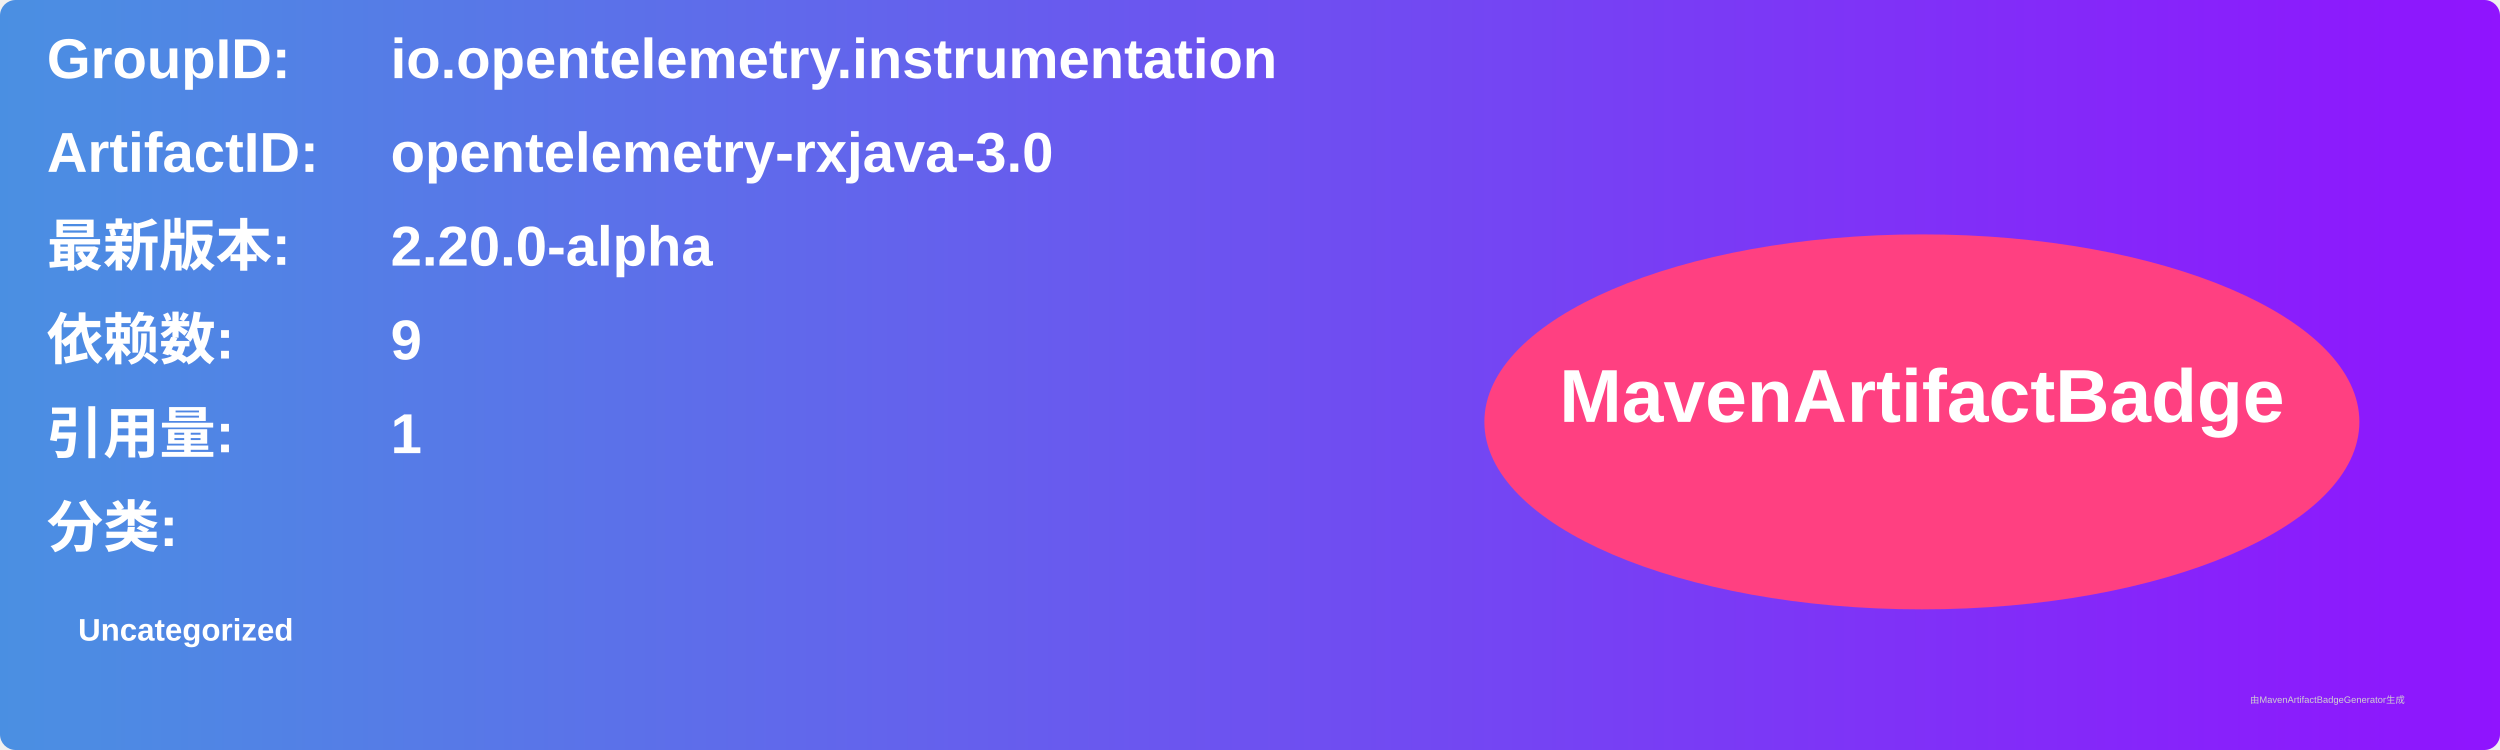
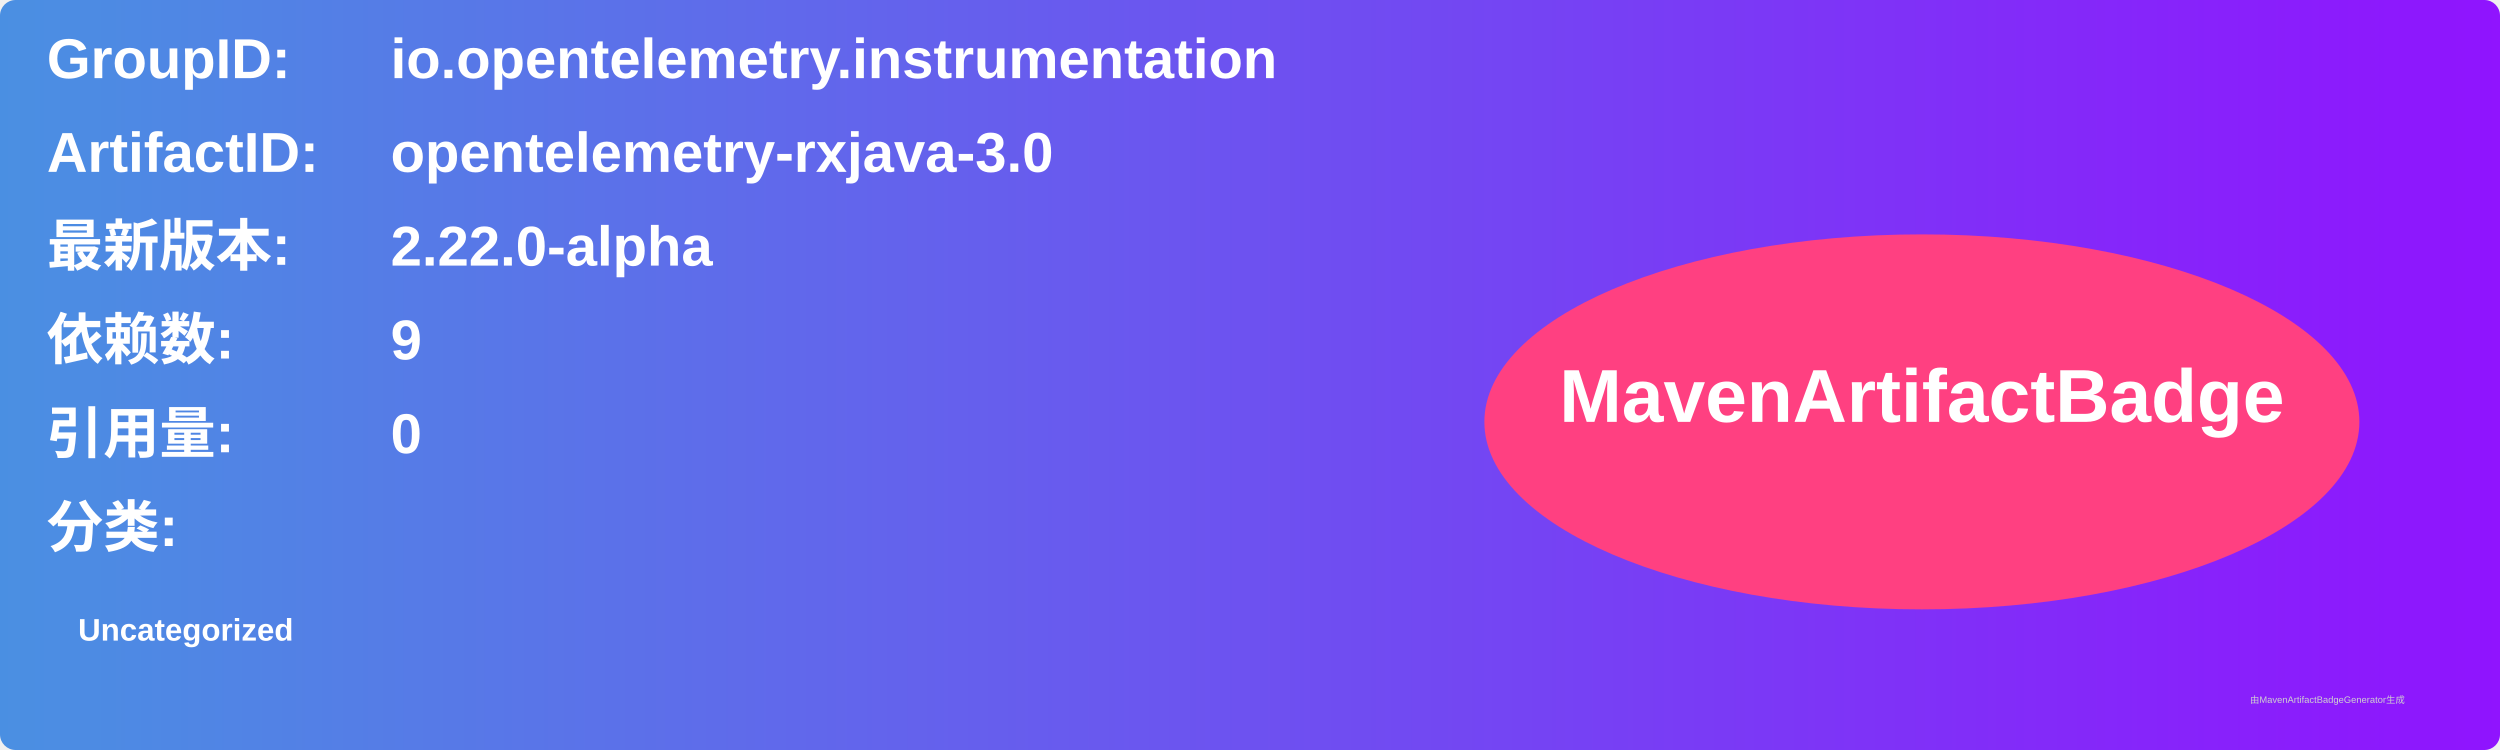
<svg xmlns="http://www.w3.org/2000/svg" width="800" height="240" viewBox="0 0 800 240">
  <linearGradient id="grad" x1="0%" y1="0%" x2="100%" y2="0%">
    <stop offset="0%" stop-color="#4a90e2" />
    <stop offset="100%" stop-color="#9013fe" />
  </linearGradient>
  <rect width="100%" height="100%" rx="5" ry="5" fill="url(#grad)" />
  <g transform="translate(15, 15)">
    <text x="0" y="10" font-family="Arial" font-size="18" fill="white" font-weight="bold" width="260">GroupID:</text>
    <text x="110" y="10" font-family="Arial" font-size="18" fill="white" font-weight="bold" width="460">io.opentelemetry.instrumentation</text>
    <text x="0" y="40" font-family="Arial" font-size="18" fill="white" font-weight="bold" width="260">ArtifactID:</text>
    <text x="110" y="40" font-family="Arial" font-size="18" fill="white" font-weight="bold" width="460">opentelemetry-rxjava-3.0</text>
    <text x="0" y="70" font-family="Arial" font-size="18" fill="white" font-weight="bold">最新版本:</text>
    <text x="110" y="70" font-family="Arial" font-size="18" fill="white" font-weight="bold">
-       <tspan font-weight="bold">2.20.0-alpha</tspan>
+       <tspan font-weight="bold">2.22.0-alpha</tspan>
    </text>
    <text x="0" y="100" font-family="Arial" font-size="18" fill="white" font-weight="bold">依赖数: </text>
    <text x="110" y="100" font-family="Arial" font-size="18" fill="white">
      <tspan font-weight="bold">9</tspan>
    </text>
    <text x="0" y="130" font-family="Arial" font-size="18" fill="white" font-weight="bold">引用量: </text>
    <text x="110" y="130" font-family="Arial" font-size="18" fill="white">
-       <tspan font-weight="bold">1</tspan>
+       <tspan font-weight="bold">0</tspan>
    </text>
    <text x="0" y="160" font-family="Arial" font-size="18" fill="white" font-weight="bold">分类:</text>
    <text x="10" y="190" font-family="Arial" font-size="10" fill="white">
      <tspan font-weight="bold">Uncategorized</tspan>
    </text>
    <ellipse cx="600" cy="120" rx="140" ry="60" fill="#ff4081" />
    <text x="600" y="120" text-anchor="middle" font-family="Arial" font-size="24" fill="white" font-weight="bold">MavenArtifactBadge</text>
  </g>
  <text x="720" y="225" font-family="Arial" font-size="3" fill="#d0d0d0">由MavenArtifactBadgeGenerator生成</text>
</svg>
